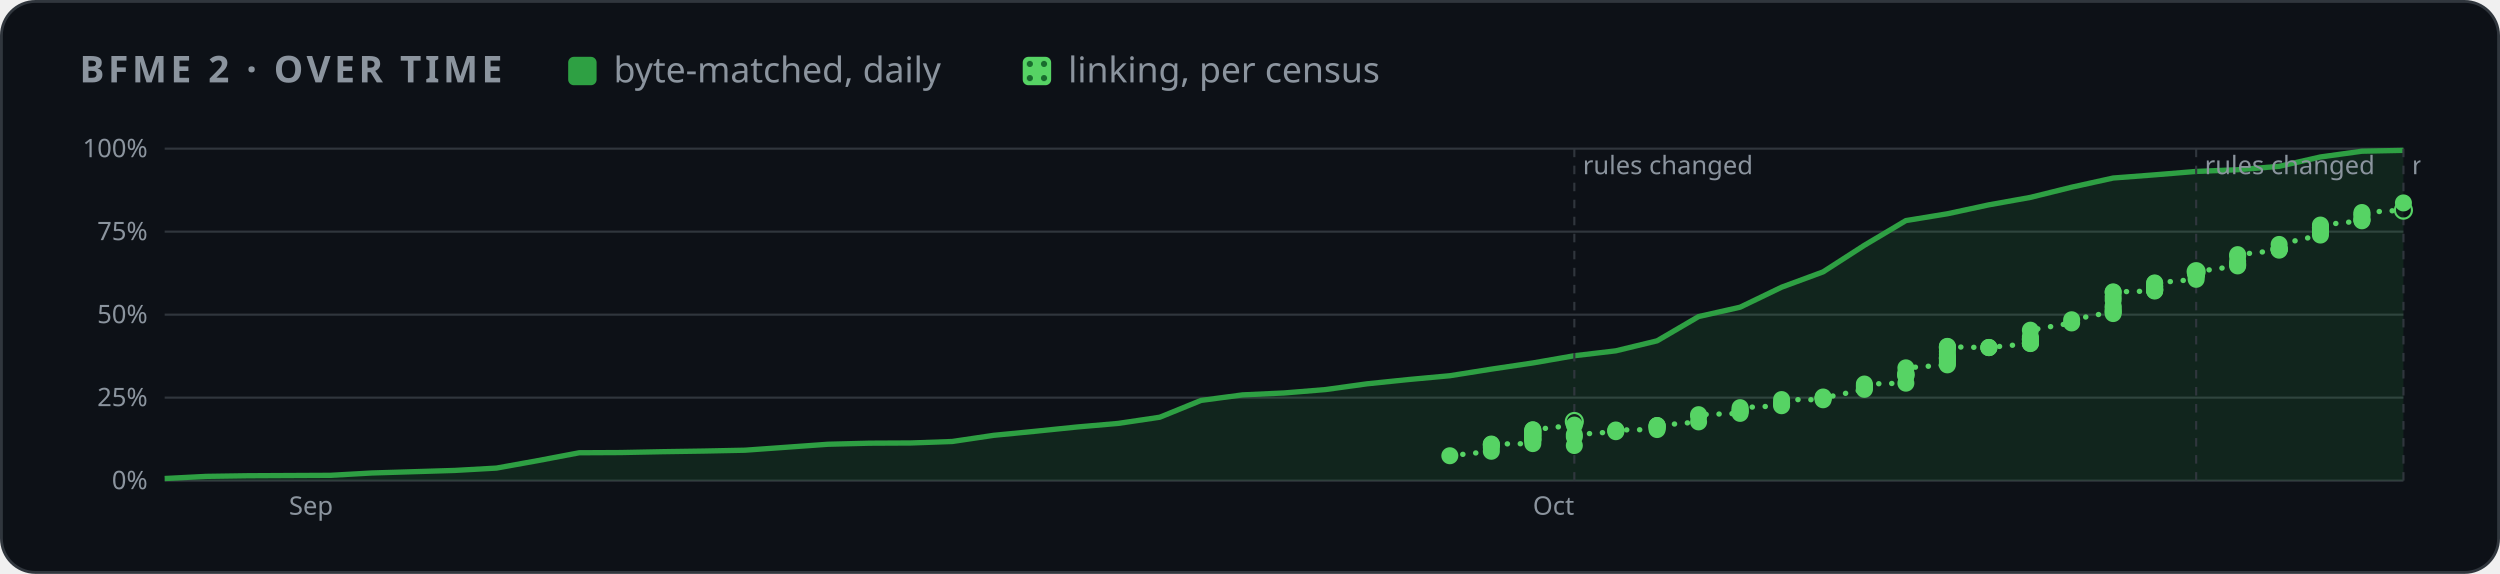
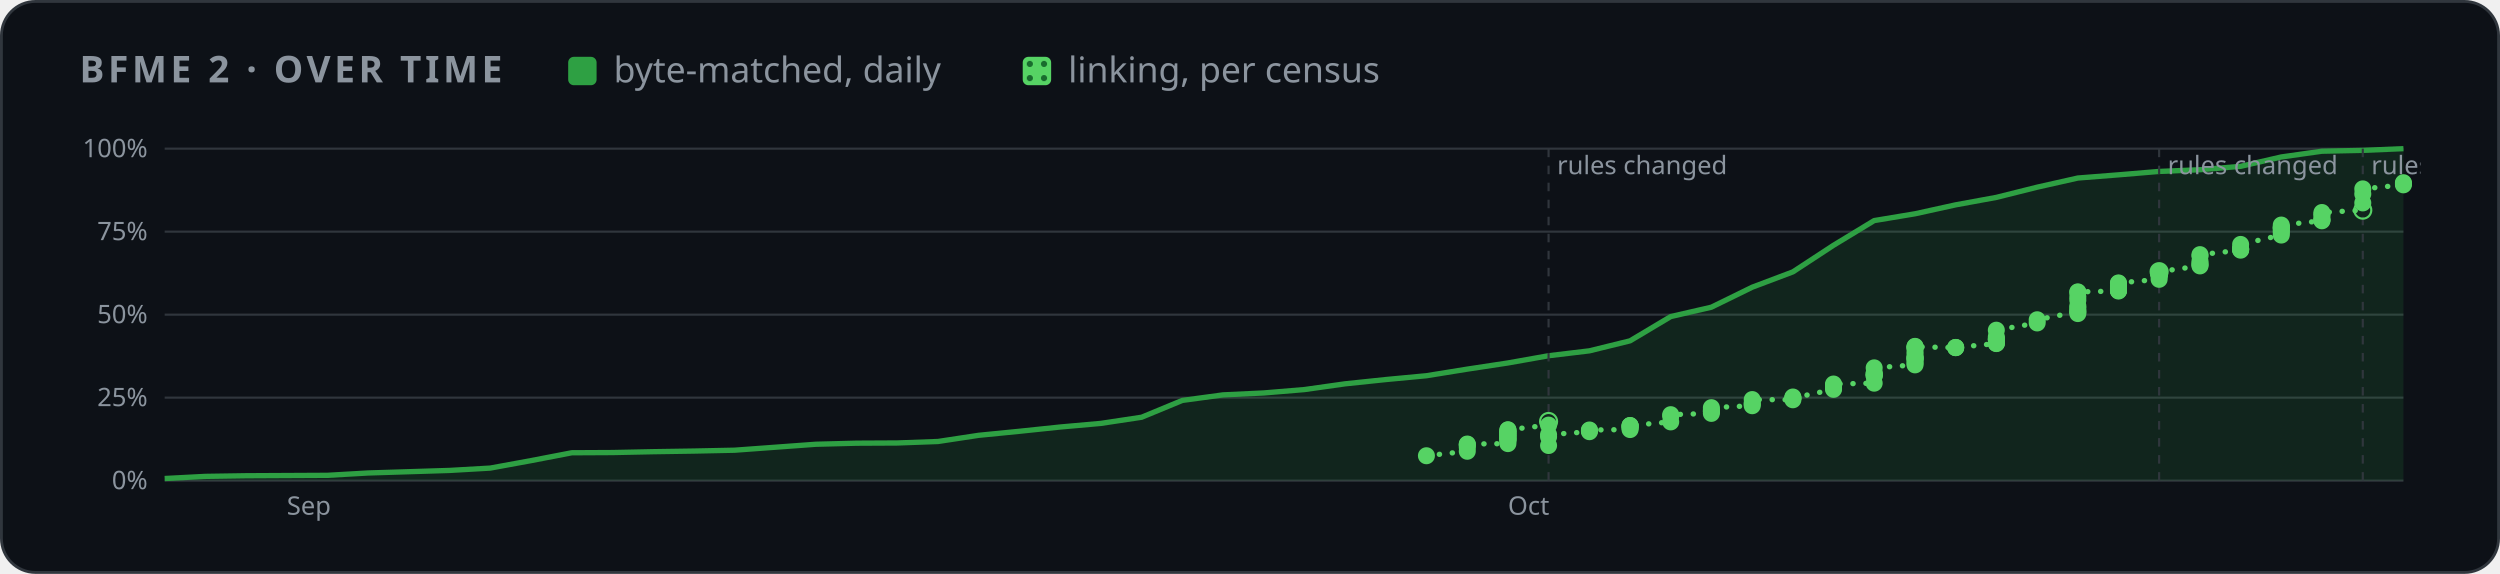
<svg xmlns="http://www.w3.org/2000/svg" width="880" height="202" viewBox="0 0 880 202" role="img" aria-label="BFME 2 progress over time">
  <style>
    .card { fill: #0d1117; stroke: #30363d; } .muted { fill: #8b949e; } .grid { stroke: #30363d; }
    .axis { fill: #8b949e; font-size: 12px; } .rest { fill: #30363d; } .edge { stroke: #0d1117; }
    .hit { fill: transparent; }
    @media (prefers-color-scheme: light) {
      .card { fill: #ffffff; stroke: #d0d7de; } .muted { fill: #59636e; } .grid { stroke: #d0d7de; }
      .axis { fill: #59636e; } .rest { fill: #d0d7de; } .edge { stroke: #ffffff; }
    }
  </style>
  <defs>
    <pattern id="dots" width="5" height="5" patternUnits="userSpaceOnUse">
      <rect width="5" height="5" fill="#56d364" />
      <circle cx="2.5" cy="2.5" r="1.1" fill="#196c2e" />
    </pattern>
  </defs>
  <rect class="card" x="0.5" y="0.5" width="879" height="201" rx="12" />
  <g font-family="-apple-system,BlinkMacSystemFont,'Segoe UI','Noto Sans',Helvetica,Arial,sans-serif">
    <text x="28" y="29" class="muted" font-size="13" font-weight="600" letter-spacing="1.3">BFME 2 · OVER TIME</text>
    <rect x="200" y="20" width="10" height="10" rx="2" fill="#2ea043" />
    <text x="216" y="29" class="muted" font-size="12.5">byte-matched, daily</text>
    <rect x="360" y="20" width="10" height="10" rx="2" fill="url(#dots)" />
    <text x="376" y="29" class="muted" font-size="12.5">linking, per census</text>
    <svg x="28" y="44" width="824" height="144" viewBox="0 0 1100 190" role="img" aria-label="progress over time">
      <line x1="40" x2="1092" y1="166.0" y2="166.0" class="grid" />
      <text x="32" y="170.0" class="axis" text-anchor="end">0%</text>
      <line x1="40" x2="1092" y1="127.0" y2="127.0" class="grid" />
      <text x="32" y="131.0" class="axis" text-anchor="end">25%</text>
      <line x1="40" x2="1092" y1="88.0" y2="88.0" class="grid" />
      <text x="32" y="92.0" class="axis" text-anchor="end">50%</text>
      <line x1="40" x2="1092" y1="49.0" y2="49.0" class="grid" />
      <text x="32" y="53.0" class="axis" text-anchor="end">75%</text>
      <line x1="40" x2="1092" y1="10.0" y2="10.0" class="grid" />
      <text x="32" y="14.0" class="axis" text-anchor="end">100%</text>
-       <text x="98.4" y="182" class="axis">Sep</text>
-       <text x="682.9" y="182" class="axis">Oct</text>
-       <polygon points="40.0,166.0 40.0,165.0 59.5,164.0 79.0,163.7 98.4,163.6 117.9,163.5 137.4,162.4 156.9,161.8 176.4,161.2 195.9,160.1 215.3,156.6 234.8,152.9 254.3,152.8 273.8,152.4 293.3,152.1 312.7,151.7 332.2,150.3 351.7,148.9 371.2,148.4 390.7,148.3 410.1,147.6 429.6,144.7 449.1,142.8 468.6,140.8 488.1,139.1 507.6,136.2 527.0,128.3 546.5,125.7 566.0,124.8 585.5,123.2 605.0,120.5 624.4,118.5 643.9,116.7 663.4,113.6 682.9,110.7 702.4,107.3 721.9,105.0 741.3,100.3 760.8,88.9 780.3,84.5 799.8,75.1 819.3,67.9 838.7,55.4 858.2,43.8 877.7,40.6 897.2,36.4 916.7,32.9 936.1,28.1 955.6,23.8 975.1,22.3 994.6,20.7 1014.1,19.9 1033.6,18.3 1053.0,13.9 1072.5,11.2 1092.0,10.8 1092.0,166.0" fill="#2ea043" opacity="0.14" />
-       <polyline points="40.0,165.0 59.5,164.0 79.0,163.7 98.4,163.6 117.9,163.5 137.4,162.4 156.9,161.8 176.4,161.2 195.9,160.1 215.3,156.6 234.8,152.9 254.3,152.8 273.8,152.4 293.3,152.1 312.7,151.7 332.2,150.3 351.7,148.9 371.2,148.4 390.7,148.3 410.1,147.6 429.6,144.7 449.1,142.8 468.6,140.8 488.1,139.1 507.6,136.2 527.0,128.3 546.5,125.7 566.0,124.8 585.5,123.2 605.0,120.5 624.4,118.5 643.9,116.7 663.4,113.6 682.9,110.7 702.4,107.3 721.9,105.0 741.3,100.3 760.8,88.9 780.3,84.5 799.8,75.1 819.3,67.9 838.7,55.4 858.2,43.8 877.7,40.6 897.2,36.4 916.7,32.9 936.1,28.1 955.6,23.8 975.1,22.3 994.6,20.7 1014.1,19.9 1033.6,18.3 1053.0,13.9 1072.5,11.2 1092.0,10.8" fill="none" stroke="#2ea043" stroke-width="2.5" stroke-linejoin="round" />
-       <polyline points="643.9,154.3 663.4,152.2 663.4,150.4 663.4,149.4 663.4,149.0 663.4,148.8 682.9,148.6 682.9,147.3 682.9,146.8 682.9,146.5 682.9,146.4 682.9,145.5 682.9,145.3 682.9,144.7 682.9,144.6 682.9,143.9 682.9,143.5 682.9,143.2 682.9,142.8 682.9,142.2 682.9,142.1 702.4,139.9 702.4,138.2" fill="none" stroke="#56d364" stroke-width="2.5" stroke-dasharray="0.1 6" stroke-linecap="round" />
-       <polyline points="702.4,149.5 702.4,145.4 702.4,144.4 721.9,143.0 721.9,142.5 721.9,142.2 741.3,142.0 741.3,141.3 741.3,140.8 741.3,140.2 741.3,140.2 741.3,140.1 760.8,138.4 760.8,135.7 760.8,135.0 780.3,134.4 780.3,133.4 780.3,133.4 780.3,132.6 780.3,131.7 799.8,130.8 799.8,130.0 799.8,129.5 799.8,127.9 819.3,128.0 819.3,127.2 819.3,126.7 819.3,127.2 838.7,123.1 838.7,122.5 838.7,121.8 838.7,121.3 838.7,120.6 858.2,120.2 858.2,116.8 858.2,116.8 858.2,116.0 858.2,116.0 858.2,115.3 858.2,113.0 877.7,111.6 877.7,110.8 877.7,109.8 877.7,108.8 877.7,108.4 877.7,108.5 877.7,108.0 877.7,106.7 877.7,105.3 877.7,103.6 877.7,103.6 877.7,102.9 877.7,103.1 897.2,103.5 897.2,103.5 897.2,103.4 916.7,101.6 916.7,101.4 916.7,101.4 916.7,99.9 916.7,99.6 916.7,99.3 916.7,98.4 916.7,95.3 936.1,91.9 936.1,90.4 955.6,86.6 955.6,87.5 955.6,86.2 955.6,84.9 955.6,83.9 955.6,81.2 955.6,79.6 955.6,77.5 955.6,77.3 975.1,76.9 975.1,76.7 975.1,76.5 975.1,76.4 975.1,76.2 975.1,75.9 975.1,75.9 975.1,75.1 975.1,74.7 975.1,74.5 975.1,73.3 975.1,73.1 994.6,71.4 994.6,70.0 994.6,69.4 994.6,69.3 994.6,69.2 994.6,69.0 994.6,68.8 994.6,68.3 994.6,67.8" fill="none" stroke="#56d364" stroke-width="2.5" stroke-dasharray="0.1 6" stroke-linecap="round" />
-       <polyline points="994.6,67.8 1014.1,65.1 1014.1,64.6 1014.1,64.0 1014.1,62.9 1014.1,60.5 1014.1,59.8 1033.6,57.7 1033.6,57.4 1033.6,57.2 1033.6,57.2 1033.6,57.0 1033.6,55.0 1053.0,50.6 1053.0,49.4 1053.0,48.7 1053.0,47.8 1053.0,47.3 1053.0,46.9 1053.0,47.0 1053.0,45.9 1072.5,43.9 1072.5,43.5 1072.5,43.3 1072.5,41.8 1072.5,40.8 1072.5,40.0 1092.0,38.9" fill="none" stroke="#56d364" stroke-width="2.5" stroke-dasharray="0.1 6" stroke-linecap="round" />
-       <line x1="702.4" x2="702.4" y1="10" y2="166" class="grid" stroke-dasharray="4 4" />
-       <text x="706.4" y="22" class="axis">rules changed</text>
-       <circle cx="702.4" cy="138.2" r="4" fill="none" stroke="#56d364" />
-       <line x1="994.6" x2="994.6" y1="10" y2="166" class="grid" stroke-dasharray="4 4" />
-       <text x="998.6" y="22" class="axis">rules changed</text>
-       <circle cx="994.6" cy="67.8" r="4" fill="none" stroke="#56d364" />
-       <line x1="1092.0" x2="1092.0" y1="10" y2="166" class="grid" stroke-dasharray="4 4" />
-       <text x="1096.0" y="22" class="axis">rules changed</text>
-       <circle cx="1092.0" cy="38.9" r="4" fill="none" stroke="#56d364" />
-       <circle cx="643.9" cy="154.3" r="4" fill="#56d364" />
-       <circle cx="663.4" cy="152.2" r="4" fill="#56d364" />
-       <circle cx="663.4" cy="150.4" r="4" fill="#56d364" />
-       <circle cx="663.4" cy="149.4" r="4" fill="#56d364" />
-       <circle cx="663.4" cy="149.0" r="4" fill="#56d364" />
-       <circle cx="663.4" cy="148.8" r="4" fill="#56d364" />
-       <circle cx="682.9" cy="148.6" r="4" fill="#56d364" />
-       <circle cx="682.9" cy="147.3" r="4" fill="#56d364" />
-       <circle cx="682.9" cy="146.8" r="4" fill="#56d364" />
-       <circle cx="682.9" cy="146.5" r="4" fill="#56d364" />
-       <circle cx="682.9" cy="146.4" r="4" fill="#56d364" />
-       <circle cx="682.9" cy="145.5" r="4" fill="#56d364" />
-       <circle cx="682.9" cy="145.3" r="4" fill="#56d364" />
-       <circle cx="682.9" cy="144.7" r="4" fill="#56d364" />
-       <circle cx="682.9" cy="144.6" r="4" fill="#56d364" />
-       <circle cx="682.9" cy="143.9" r="4" fill="#56d364" />
-       <circle cx="682.9" cy="143.5" r="4" fill="#56d364" />
-       <circle cx="682.9" cy="143.2" r="4" fill="#56d364" />
-       <circle cx="682.9" cy="142.8" r="4" fill="#56d364" />
-       <circle cx="682.9" cy="142.2" r="4" fill="#56d364" />
-       <circle cx="682.9" cy="142.1" r="4" fill="#56d364" />
-       <circle cx="702.4" cy="139.9" r="4" fill="#56d364" />
-       <circle cx="702.4" cy="149.5" r="4" fill="#56d364" />
-       <circle cx="702.4" cy="145.4" r="4" fill="#56d364" />
-       <circle cx="702.4" cy="144.4" r="4" fill="#56d364" />
-       <circle cx="721.9" cy="143.0" r="4" fill="#56d364" />
-       <circle cx="721.9" cy="142.5" r="4" fill="#56d364" />
-       <circle cx="721.9" cy="142.2" r="4" fill="#56d364" />
-       <circle cx="741.3" cy="142.0" r="4" fill="#56d364" />
-       <circle cx="741.3" cy="141.3" r="4" fill="#56d364" />
-       <circle cx="741.3" cy="140.8" r="4" fill="#56d364" />
-       <circle cx="741.3" cy="140.2" r="4" fill="#56d364" />
-       <circle cx="741.3" cy="140.2" r="4" fill="#56d364" />
-       <circle cx="741.3" cy="140.1" r="4" fill="#56d364" />
-       <circle cx="760.8" cy="138.4" r="4" fill="#56d364" />
-       <circle cx="760.8" cy="135.7" r="4" fill="#56d364" />
-       <circle cx="760.8" cy="135.0" r="4" fill="#56d364" />
-       <circle cx="780.3" cy="134.4" r="4" fill="#56d364" />
-       <circle cx="780.3" cy="133.4" r="4" fill="#56d364" />
-       <circle cx="780.3" cy="133.4" r="4" fill="#56d364" />
-       <circle cx="780.3" cy="132.6" r="4" fill="#56d364" />
-       <circle cx="780.3" cy="131.7" r="4" fill="#56d364" />
-       <circle cx="799.8" cy="130.8" r="4" fill="#56d364" />
-       <circle cx="799.8" cy="130.0" r="4" fill="#56d364" />
-       <circle cx="799.8" cy="129.5" r="4" fill="#56d364" />
-       <circle cx="799.8" cy="127.9" r="4" fill="#56d364" />
-       <circle cx="819.3" cy="128.0" r="4" fill="#56d364" />
-       <circle cx="819.3" cy="127.2" r="4" fill="#56d364" />
-       <circle cx="819.3" cy="126.7" r="4" fill="#56d364" />
-       <circle cx="819.3" cy="127.2" r="4" fill="#56d364" />
-       <circle cx="838.7" cy="123.1" r="4" fill="#56d364" />
-       <circle cx="838.7" cy="122.5" r="4" fill="#56d364" />
-       <circle cx="838.7" cy="121.8" r="4" fill="#56d364" />
-       <circle cx="838.7" cy="121.3" r="4" fill="#56d364" />
-       <circle cx="838.7" cy="120.6" r="4" fill="#56d364" />
-       <circle cx="858.2" cy="120.2" r="4" fill="#56d364" />
-       <circle cx="858.2" cy="116.8" r="4" fill="#56d364" />
-       <circle cx="858.2" cy="116.8" r="4" fill="#56d364" />
-       <circle cx="858.2" cy="116.0" r="4" fill="#56d364" />
-       <circle cx="858.2" cy="116.0" r="4" fill="#56d364" />
-       <circle cx="858.2" cy="115.3" r="4" fill="#56d364" />
-       <circle cx="858.2" cy="113.0" r="4" fill="#56d364" />
-       <circle cx="877.7" cy="111.6" r="4" fill="#56d364" />
-       <circle cx="877.7" cy="110.8" r="4" fill="#56d364" />
-       <circle cx="877.7" cy="109.8" r="4" fill="#56d364" />
-       <circle cx="877.7" cy="108.8" r="4" fill="#56d364" />
-       <circle cx="877.7" cy="108.4" r="4" fill="#56d364" />
-       <circle cx="877.7" cy="108.5" r="4" fill="#56d364" />
-       <circle cx="877.7" cy="108.0" r="4" fill="#56d364" />
-       <circle cx="877.7" cy="106.7" r="4" fill="#56d364" />
-       <circle cx="877.7" cy="105.3" r="4" fill="#56d364" />
-       <circle cx="877.7" cy="103.6" r="4" fill="#56d364" />
-       <circle cx="877.7" cy="103.6" r="4" fill="#56d364" />
-       <circle cx="877.7" cy="102.9" r="4" fill="#56d364" />
-       <circle cx="877.7" cy="103.1" r="4" fill="#56d364" />
-       <circle cx="897.2" cy="103.5" r="4" fill="#56d364" />
-       <circle cx="897.2" cy="103.5" r="4" fill="#56d364" />
-       <circle cx="897.2" cy="103.4" r="4" fill="#56d364" />
-       <circle cx="916.7" cy="101.6" r="4" fill="#56d364" />
-       <circle cx="916.7" cy="101.4" r="4" fill="#56d364" />
-       <circle cx="916.7" cy="101.4" r="4" fill="#56d364" />
-       <circle cx="916.7" cy="99.9" r="4" fill="#56d364" />
-       <circle cx="916.7" cy="99.6" r="4" fill="#56d364" />
-       <circle cx="916.7" cy="99.3" r="4" fill="#56d364" />
-       <circle cx="916.7" cy="98.4" r="4" fill="#56d364" />
-       <circle cx="916.7" cy="95.3" r="4" fill="#56d364" />
-       <circle cx="936.1" cy="91.9" r="4" fill="#56d364" />
-       <circle cx="936.1" cy="90.4" r="4" fill="#56d364" />
-       <circle cx="955.6" cy="86.6" r="4" fill="#56d364" />
-       <circle cx="955.6" cy="87.5" r="4" fill="#56d364" />
-       <circle cx="955.6" cy="86.2" r="4" fill="#56d364" />
-       <circle cx="955.6" cy="84.9" r="4" fill="#56d364" />
-       <circle cx="955.6" cy="83.9" r="4" fill="#56d364" />
-       <circle cx="955.6" cy="81.2" r="4" fill="#56d364" />
-       <circle cx="955.6" cy="79.6" r="4" fill="#56d364" />
-       <circle cx="955.6" cy="77.5" r="4" fill="#56d364" />
-       <circle cx="955.6" cy="77.3" r="4" fill="#56d364" />
-       <circle cx="975.1" cy="76.9" r="4" fill="#56d364" />
-       <circle cx="975.1" cy="76.7" r="4" fill="#56d364" />
-       <circle cx="975.1" cy="76.5" r="4" fill="#56d364" />
-       <circle cx="975.1" cy="76.4" r="4" fill="#56d364" />
-       <circle cx="975.1" cy="76.2" r="4" fill="#56d364" />
-       <circle cx="975.1" cy="75.9" r="4" fill="#56d364" />
-       <circle cx="975.1" cy="75.9" r="4" fill="#56d364" />
-       <circle cx="975.1" cy="75.1" r="4" fill="#56d364" />
-       <circle cx="975.1" cy="74.7" r="4" fill="#56d364" />
-       <circle cx="975.1" cy="74.5" r="4" fill="#56d364" />
-       <circle cx="975.1" cy="73.3" r="4" fill="#56d364" />
-       <circle cx="975.1" cy="73.1" r="4" fill="#56d364" />
-       <circle cx="994.6" cy="71.4" r="4" fill="#56d364" />
-       <circle cx="994.6" cy="70.0" r="4" fill="#56d364" />
-       <circle cx="994.6" cy="69.4" r="4" fill="#56d364" />
-       <circle cx="994.6" cy="69.3" r="4" fill="#56d364" />
-       <circle cx="994.6" cy="69.2" r="4" fill="#56d364" />
-       <circle cx="994.6" cy="69.0" r="4" fill="#56d364" />
-       <circle cx="994.6" cy="68.8" r="4" fill="#56d364" />
-       <circle cx="994.6" cy="68.3" r="4" fill="#56d364" />
-       <circle cx="994.6" cy="67.8" r="4" fill="#56d364" />
-       <circle cx="1014.1" cy="65.1" r="4" fill="#56d364" />
-       <circle cx="1014.1" cy="64.6" r="4" fill="#56d364" />
-       <circle cx="1014.1" cy="64.0" r="4" fill="#56d364" />
-       <circle cx="1014.1" cy="62.9" r="4" fill="#56d364" />
-       <circle cx="1014.1" cy="60.5" r="4" fill="#56d364" />
-       <circle cx="1014.1" cy="59.8" r="4" fill="#56d364" />
-       <circle cx="1033.6" cy="57.7" r="4" fill="#56d364" />
-       <circle cx="1033.6" cy="57.4" r="4" fill="#56d364" />
-       <circle cx="1033.6" cy="57.2" r="4" fill="#56d364" />
-       <circle cx="1033.6" cy="57.2" r="4" fill="#56d364" />
-       <circle cx="1033.6" cy="57.0" r="4" fill="#56d364" />
-       <circle cx="1033.6" cy="55.0" r="4" fill="#56d364" />
-       <circle cx="1053.0" cy="50.6" r="4" fill="#56d364" />
-       <circle cx="1053.0" cy="49.4" r="4" fill="#56d364" />
-       <circle cx="1053.0" cy="48.7" r="4" fill="#56d364" />
-       <circle cx="1053.0" cy="47.8" r="4" fill="#56d364" />
-       <circle cx="1053.0" cy="47.3" r="4" fill="#56d364" />
-       <circle cx="1053.0" cy="46.9" r="4" fill="#56d364" />
-       <circle cx="1053.0" cy="47.0" r="4" fill="#56d364" />
-       <circle cx="1053.0" cy="45.9" r="4" fill="#56d364" />
-       <circle cx="1072.5" cy="43.9" r="4" fill="#56d364" />
-       <circle cx="1072.5" cy="43.5" r="4" fill="#56d364" />
-       <circle cx="1072.5" cy="43.3" r="4" fill="#56d364" />
-       <circle cx="1072.5" cy="41.8" r="4" fill="#56d364" />
-       <circle cx="1072.5" cy="40.8" r="4" fill="#56d364" />
-       <circle cx="1072.5" cy="40.0" r="4" fill="#56d364" />
-       <circle cx="1092.0" cy="35.5" r="4" fill="#56d364" />
+       <text x="97.4" y="182" class="axis">Sep</text>
+       <text x="671.2" y="182" class="axis">Oct</text>
+       <polygon points="40.0,166.0 40.0,165.0 59.1,164.0 78.3,163.7 97.4,163.6 116.5,163.5 135.6,162.4 154.8,161.8 173.9,161.2 193.0,160.1 212.1,156.6 231.3,152.9 250.4,152.8 269.5,152.4 288.7,152.1 307.8,151.7 326.9,150.3 346.0,148.9 365.2,148.4 384.3,148.3 403.4,147.6 422.5,144.7 441.7,142.8 460.8,140.8 479.9,139.1 499.1,136.2 518.2,128.3 537.3,125.7 556.4,124.8 575.6,123.2 594.7,120.5 613.8,118.5 632.9,116.7 652.1,113.6 671.2,110.7 690.3,107.3 709.5,105.0 728.6,100.3 747.7,88.9 766.8,84.5 786.0,75.1 805.1,67.9 824.2,55.4 843.3,43.8 862.5,40.6 881.6,36.4 900.7,32.9 919.9,28.1 939.0,23.8 958.1,22.3 977.2,20.7 996.4,19.9 1015.5,18.3 1034.6,13.9 1053.7,11.2 1072.9,10.8 1092.0,10.0 1092.0,166.0" fill="#2ea043" opacity="0.14" />
+       <polyline points="40.0,165.0 59.1,164.0 78.3,163.7 97.4,163.6 116.5,163.5 135.6,162.4 154.8,161.8 173.9,161.2 193.0,160.1 212.1,156.6 231.3,152.9 250.4,152.8 269.5,152.4 288.7,152.1 307.8,151.7 326.9,150.3 346.0,148.9 365.2,148.4 384.3,148.3 403.4,147.6 422.5,144.7 441.7,142.8 460.8,140.8 479.9,139.1 499.1,136.2 518.2,128.3 537.3,125.7 556.4,124.8 575.6,123.2 594.7,120.5 613.8,118.5 632.9,116.7 652.1,113.6 671.2,110.7 690.3,107.3 709.5,105.0 728.6,100.3 747.7,88.9 766.8,84.5 786.0,75.1 805.1,67.9 824.2,55.4 843.3,43.8 862.5,40.6 881.6,36.4 900.7,32.9 919.9,28.1 939.0,23.8 958.1,22.3 977.2,20.7 996.4,19.9 1015.5,18.3 1034.6,13.9 1053.7,11.2 1072.9,10.8 1092.0,10.0" fill="none" stroke="#2ea043" stroke-width="2.5" stroke-linejoin="round" />
+       <polyline points="632.9,154.3 652.1,152.2 652.1,150.4 652.1,149.4 652.1,149.0 652.1,148.8 671.2,148.6 671.2,147.3 671.2,146.8 671.2,146.5 671.2,146.4 671.2,145.5 671.2,145.3 671.2,144.7 671.2,144.6 671.2,143.9 671.2,143.5 671.2,143.2 671.2,142.8 671.2,142.2 671.2,142.1 690.3,139.9 690.3,138.2" fill="none" stroke="#56d364" stroke-width="2.5" stroke-dasharray="0.1 6" stroke-linecap="round" />
+       <polyline points="690.3,149.5 690.3,145.4 690.3,144.4 709.5,143.0 709.5,142.5 709.5,142.2 728.6,142.0 728.6,141.3 728.6,140.8 728.6,140.2 728.6,140.2 728.6,140.1 747.7,138.4 747.7,135.7 747.7,135.0 766.8,134.4 766.8,133.4 766.8,133.4 766.8,132.6 766.8,131.7 786.0,130.8 786.0,130.0 786.0,129.5 786.0,127.9 805.1,128.0 805.1,127.2 805.1,126.7 805.1,127.2 824.2,123.1 824.2,122.5 824.2,121.8 824.2,121.3 824.2,120.6 843.3,120.2 843.3,116.8 843.3,116.8 843.3,116.0 843.3,116.0 843.3,115.3 843.3,113.0 862.5,111.6 862.5,110.8 862.5,109.8 862.5,108.8 862.5,108.4 862.5,108.5 862.5,108.0 862.5,106.7 862.5,105.3 862.5,103.6 862.5,103.6 862.5,102.9 862.5,103.1 881.6,103.5 881.6,103.5 881.6,103.4 900.7,101.6 900.7,101.4 900.7,101.4 900.7,99.9 900.7,99.6 900.7,99.3 900.7,98.4 900.7,95.3 919.9,91.9 919.9,90.4 939.0,86.6 939.0,87.5 939.0,86.2 939.0,84.9 939.0,83.9 939.0,81.2 939.0,79.6 939.0,77.5 939.0,77.3 958.1,76.9 958.1,76.7 958.1,76.5 958.1,76.4 958.1,76.2 958.1,75.9 958.1,75.9 958.1,75.1 958.1,74.7 958.1,74.5 958.1,73.3 958.1,73.1 977.2,71.4 977.2,70.0 977.2,69.4 977.2,69.3 977.2,69.2 977.2,69.0 977.2,68.8 977.2,68.3 977.2,67.8" fill="none" stroke="#56d364" stroke-width="2.5" stroke-dasharray="0.1 6" stroke-linecap="round" />
+       <polyline points="977.2,67.8 996.4,65.1 996.4,64.6 996.4,64.0 996.4,62.9 996.4,60.5 996.4,59.8 1015.5,57.7 1015.5,57.4 1015.5,57.2 1015.5,57.2 1015.5,57.0 1015.5,55.0 1034.6,50.6 1034.6,49.4 1034.6,48.7 1034.6,47.8 1034.6,47.3 1034.6,46.9 1034.6,47.0 1034.6,45.9 1053.7,43.9 1053.7,43.5 1053.7,43.3 1053.7,41.8 1053.7,40.8 1053.7,40.0 1072.9,38.9" fill="none" stroke="#56d364" stroke-width="2.5" stroke-dasharray="0.1 6" stroke-linecap="round" />
+       <polyline points="1072.9,35.5 1072.9,31.3 1072.9,28.9 1092.0,27.0 1092.0,26.4 1092.0,26.0" fill="none" stroke="#56d364" stroke-width="2.5" stroke-dasharray="0.1 6" stroke-linecap="round" />
+       <line x1="690.3" x2="690.3" y1="10" y2="166" class="grid" stroke-dasharray="4 4" />
+       <text x="694.3" y="22" class="axis">rules changed</text>
+       <circle cx="690.3" cy="138.2" r="4" fill="none" stroke="#56d364" />
+       <line x1="977.2" x2="977.2" y1="10" y2="166" class="grid" stroke-dasharray="4 4" />
+       <text x="981.2" y="22" class="axis">rules changed</text>
+       <circle cx="977.2" cy="67.8" r="4" fill="none" stroke="#56d364" />
+       <line x1="1072.9" x2="1072.9" y1="10" y2="166" class="grid" stroke-dasharray="4 4" />
+       <text x="1076.9" y="22" class="axis">rules changed</text>
+       <circle cx="1072.9" cy="38.9" r="4" fill="none" stroke="#56d364" />
+       <circle cx="632.9" cy="154.3" r="4" fill="#56d364" />
+       <circle cx="652.1" cy="152.2" r="4" fill="#56d364" />
+       <circle cx="652.1" cy="150.4" r="4" fill="#56d364" />
+       <circle cx="652.1" cy="149.4" r="4" fill="#56d364" />
+       <circle cx="652.1" cy="149.0" r="4" fill="#56d364" />
+       <circle cx="652.1" cy="148.8" r="4" fill="#56d364" />
+       <circle cx="671.2" cy="148.6" r="4" fill="#56d364" />
+       <circle cx="671.2" cy="147.3" r="4" fill="#56d364" />
+       <circle cx="671.2" cy="146.8" r="4" fill="#56d364" />
+       <circle cx="671.2" cy="146.5" r="4" fill="#56d364" />
+       <circle cx="671.2" cy="146.4" r="4" fill="#56d364" />
+       <circle cx="671.2" cy="145.5" r="4" fill="#56d364" />
+       <circle cx="671.2" cy="145.3" r="4" fill="#56d364" />
+       <circle cx="671.2" cy="144.7" r="4" fill="#56d364" />
+       <circle cx="671.2" cy="144.6" r="4" fill="#56d364" />
+       <circle cx="671.2" cy="143.9" r="4" fill="#56d364" />
+       <circle cx="671.2" cy="143.5" r="4" fill="#56d364" />
+       <circle cx="671.2" cy="143.2" r="4" fill="#56d364" />
+       <circle cx="671.2" cy="142.8" r="4" fill="#56d364" />
+       <circle cx="671.2" cy="142.2" r="4" fill="#56d364" />
+       <circle cx="671.2" cy="142.1" r="4" fill="#56d364" />
+       <circle cx="690.3" cy="139.9" r="4" fill="#56d364" />
+       <circle cx="690.3" cy="149.5" r="4" fill="#56d364" />
+       <circle cx="690.3" cy="145.4" r="4" fill="#56d364" />
+       <circle cx="690.3" cy="144.4" r="4" fill="#56d364" />
+       <circle cx="709.5" cy="143.0" r="4" fill="#56d364" />
+       <circle cx="709.5" cy="142.5" r="4" fill="#56d364" />
+       <circle cx="709.5" cy="142.2" r="4" fill="#56d364" />
+       <circle cx="728.6" cy="142.0" r="4" fill="#56d364" />
+       <circle cx="728.6" cy="141.3" r="4" fill="#56d364" />
+       <circle cx="728.6" cy="140.8" r="4" fill="#56d364" />
+       <circle cx="728.6" cy="140.2" r="4" fill="#56d364" />
+       <circle cx="728.6" cy="140.2" r="4" fill="#56d364" />
+       <circle cx="728.6" cy="140.1" r="4" fill="#56d364" />
+       <circle cx="747.7" cy="138.4" r="4" fill="#56d364" />
+       <circle cx="747.7" cy="135.7" r="4" fill="#56d364" />
+       <circle cx="747.7" cy="135.0" r="4" fill="#56d364" />
+       <circle cx="766.8" cy="134.4" r="4" fill="#56d364" />
+       <circle cx="766.8" cy="133.4" r="4" fill="#56d364" />
+       <circle cx="766.8" cy="133.4" r="4" fill="#56d364" />
+       <circle cx="766.8" cy="132.6" r="4" fill="#56d364" />
+       <circle cx="766.8" cy="131.7" r="4" fill="#56d364" />
+       <circle cx="786.0" cy="130.8" r="4" fill="#56d364" />
+       <circle cx="786.0" cy="130.0" r="4" fill="#56d364" />
+       <circle cx="786.0" cy="129.5" r="4" fill="#56d364" />
+       <circle cx="786.0" cy="127.9" r="4" fill="#56d364" />
+       <circle cx="805.1" cy="128.0" r="4" fill="#56d364" />
+       <circle cx="805.1" cy="127.2" r="4" fill="#56d364" />
+       <circle cx="805.1" cy="126.7" r="4" fill="#56d364" />
+       <circle cx="805.1" cy="127.2" r="4" fill="#56d364" />
+       <circle cx="824.2" cy="123.1" r="4" fill="#56d364" />
+       <circle cx="824.2" cy="122.5" r="4" fill="#56d364" />
+       <circle cx="824.2" cy="121.8" r="4" fill="#56d364" />
+       <circle cx="824.2" cy="121.3" r="4" fill="#56d364" />
+       <circle cx="824.2" cy="120.6" r="4" fill="#56d364" />
+       <circle cx="843.3" cy="120.2" r="4" fill="#56d364" />
+       <circle cx="843.3" cy="116.8" r="4" fill="#56d364" />
+       <circle cx="843.3" cy="116.8" r="4" fill="#56d364" />
+       <circle cx="843.3" cy="116.0" r="4" fill="#56d364" />
+       <circle cx="843.3" cy="116.0" r="4" fill="#56d364" />
+       <circle cx="843.3" cy="115.3" r="4" fill="#56d364" />
+       <circle cx="843.3" cy="113.0" r="4" fill="#56d364" />
+       <circle cx="862.5" cy="111.6" r="4" fill="#56d364" />
+       <circle cx="862.5" cy="110.8" r="4" fill="#56d364" />
+       <circle cx="862.5" cy="109.8" r="4" fill="#56d364" />
+       <circle cx="862.5" cy="108.8" r="4" fill="#56d364" />
+       <circle cx="862.5" cy="108.4" r="4" fill="#56d364" />
+       <circle cx="862.5" cy="108.5" r="4" fill="#56d364" />
+       <circle cx="862.5" cy="108.0" r="4" fill="#56d364" />
+       <circle cx="862.5" cy="106.7" r="4" fill="#56d364" />
+       <circle cx="862.5" cy="105.3" r="4" fill="#56d364" />
+       <circle cx="862.5" cy="103.6" r="4" fill="#56d364" />
+       <circle cx="862.5" cy="103.6" r="4" fill="#56d364" />
+       <circle cx="862.5" cy="102.9" r="4" fill="#56d364" />
+       <circle cx="862.5" cy="103.1" r="4" fill="#56d364" />
+       <circle cx="881.6" cy="103.5" r="4" fill="#56d364" />
+       <circle cx="881.6" cy="103.5" r="4" fill="#56d364" />
+       <circle cx="881.6" cy="103.4" r="4" fill="#56d364" />
+       <circle cx="900.7" cy="101.6" r="4" fill="#56d364" />
+       <circle cx="900.7" cy="101.4" r="4" fill="#56d364" />
+       <circle cx="900.7" cy="101.4" r="4" fill="#56d364" />
+       <circle cx="900.7" cy="99.9" r="4" fill="#56d364" />
+       <circle cx="900.7" cy="99.6" r="4" fill="#56d364" />
+       <circle cx="900.7" cy="99.3" r="4" fill="#56d364" />
+       <circle cx="900.7" cy="98.4" r="4" fill="#56d364" />
+       <circle cx="900.7" cy="95.3" r="4" fill="#56d364" />
+       <circle cx="919.9" cy="91.9" r="4" fill="#56d364" />
+       <circle cx="919.9" cy="90.4" r="4" fill="#56d364" />
+       <circle cx="939.0" cy="86.6" r="4" fill="#56d364" />
+       <circle cx="939.0" cy="87.5" r="4" fill="#56d364" />
+       <circle cx="939.0" cy="86.2" r="4" fill="#56d364" />
+       <circle cx="939.0" cy="84.9" r="4" fill="#56d364" />
+       <circle cx="939.0" cy="83.9" r="4" fill="#56d364" />
+       <circle cx="939.0" cy="81.2" r="4" fill="#56d364" />
+       <circle cx="939.0" cy="79.6" r="4" fill="#56d364" />
+       <circle cx="939.0" cy="77.5" r="4" fill="#56d364" />
+       <circle cx="939.0" cy="77.3" r="4" fill="#56d364" />
+       <circle cx="958.1" cy="76.9" r="4" fill="#56d364" />
+       <circle cx="958.1" cy="76.7" r="4" fill="#56d364" />
+       <circle cx="958.1" cy="76.5" r="4" fill="#56d364" />
+       <circle cx="958.1" cy="76.4" r="4" fill="#56d364" />
+       <circle cx="958.1" cy="76.2" r="4" fill="#56d364" />
+       <circle cx="958.1" cy="75.9" r="4" fill="#56d364" />
+       <circle cx="958.1" cy="75.9" r="4" fill="#56d364" />
+       <circle cx="958.1" cy="75.1" r="4" fill="#56d364" />
+       <circle cx="958.1" cy="74.7" r="4" fill="#56d364" />
+       <circle cx="958.1" cy="74.5" r="4" fill="#56d364" />
+       <circle cx="958.1" cy="73.3" r="4" fill="#56d364" />
+       <circle cx="958.1" cy="73.1" r="4" fill="#56d364" />
+       <circle cx="977.2" cy="71.4" r="4" fill="#56d364" />
+       <circle cx="977.2" cy="70.0" r="4" fill="#56d364" />
+       <circle cx="977.2" cy="69.4" r="4" fill="#56d364" />
+       <circle cx="977.2" cy="69.3" r="4" fill="#56d364" />
+       <circle cx="977.2" cy="69.2" r="4" fill="#56d364" />
+       <circle cx="977.2" cy="69.0" r="4" fill="#56d364" />
+       <circle cx="977.2" cy="68.8" r="4" fill="#56d364" />
+       <circle cx="977.2" cy="68.3" r="4" fill="#56d364" />
+       <circle cx="977.2" cy="67.8" r="4" fill="#56d364" />
+       <circle cx="996.4" cy="65.1" r="4" fill="#56d364" />
+       <circle cx="996.4" cy="64.6" r="4" fill="#56d364" />
+       <circle cx="996.4" cy="64.0" r="4" fill="#56d364" />
+       <circle cx="996.4" cy="62.9" r="4" fill="#56d364" />
+       <circle cx="996.4" cy="60.5" r="4" fill="#56d364" />
+       <circle cx="996.4" cy="59.8" r="4" fill="#56d364" />
+       <circle cx="1015.5" cy="57.7" r="4" fill="#56d364" />
+       <circle cx="1015.5" cy="57.4" r="4" fill="#56d364" />
+       <circle cx="1015.5" cy="57.2" r="4" fill="#56d364" />
+       <circle cx="1015.5" cy="57.2" r="4" fill="#56d364" />
+       <circle cx="1015.5" cy="57.0" r="4" fill="#56d364" />
+       <circle cx="1015.5" cy="55.0" r="4" fill="#56d364" />
+       <circle cx="1034.6" cy="50.6" r="4" fill="#56d364" />
+       <circle cx="1034.6" cy="49.4" r="4" fill="#56d364" />
+       <circle cx="1034.6" cy="48.7" r="4" fill="#56d364" />
+       <circle cx="1034.6" cy="47.8" r="4" fill="#56d364" />
+       <circle cx="1034.6" cy="47.3" r="4" fill="#56d364" />
+       <circle cx="1034.6" cy="46.9" r="4" fill="#56d364" />
+       <circle cx="1034.6" cy="47.0" r="4" fill="#56d364" />
+       <circle cx="1034.6" cy="45.9" r="4" fill="#56d364" />
+       <circle cx="1053.7" cy="43.9" r="4" fill="#56d364" />
+       <circle cx="1053.7" cy="43.5" r="4" fill="#56d364" />
+       <circle cx="1053.7" cy="43.3" r="4" fill="#56d364" />
+       <circle cx="1053.7" cy="41.8" r="4" fill="#56d364" />
+       <circle cx="1053.7" cy="40.8" r="4" fill="#56d364" />
+       <circle cx="1053.7" cy="40.0" r="4" fill="#56d364" />
+       <circle cx="1072.9" cy="35.5" r="4" fill="#56d364" />
+       <circle cx="1072.9" cy="31.3" r="4" fill="#56d364" />
+       <circle cx="1072.9" cy="28.9" r="4" fill="#56d364" />
+       <circle cx="1092.0" cy="27.0" r="4" fill="#56d364" />
+       <circle cx="1092.0" cy="26.4" r="4" fill="#56d364" />
+       <circle cx="1092.0" cy="26.0" r="4" fill="#56d364" />
      <circle cx="40.0" cy="165.0" r="7" class="hit" />
-       <circle cx="59.5" cy="164.0" r="7" class="hit" />
-       <circle cx="79.0" cy="163.7" r="7" class="hit" />
-       <circle cx="98.4" cy="163.6" r="7" class="hit" />
-       <circle cx="117.9" cy="163.5" r="7" class="hit" />
-       <circle cx="137.4" cy="162.4" r="7" class="hit" />
-       <circle cx="156.9" cy="161.8" r="7" class="hit" />
-       <circle cx="176.4" cy="161.2" r="7" class="hit" />
-       <circle cx="195.9" cy="160.1" r="7" class="hit" />
-       <circle cx="215.3" cy="156.6" r="7" class="hit" />
-       <circle cx="234.8" cy="152.9" r="7" class="hit" />
-       <circle cx="254.3" cy="152.8" r="7" class="hit" />
-       <circle cx="273.8" cy="152.4" r="7" class="hit" />
-       <circle cx="293.3" cy="152.1" r="7" class="hit" />
-       <circle cx="312.7" cy="151.7" r="7" class="hit" />
-       <circle cx="332.2" cy="150.3" r="7" class="hit" />
-       <circle cx="351.7" cy="148.9" r="7" class="hit" />
-       <circle cx="371.2" cy="148.4" r="7" class="hit" />
-       <circle cx="390.7" cy="148.3" r="7" class="hit" />
-       <circle cx="410.1" cy="147.6" r="7" class="hit" />
-       <circle cx="429.6" cy="144.7" r="7" class="hit" />
-       <circle cx="449.1" cy="142.8" r="7" class="hit" />
-       <circle cx="468.6" cy="140.8" r="7" class="hit" />
-       <circle cx="488.1" cy="139.1" r="7" class="hit" />
-       <circle cx="507.6" cy="136.2" r="7" class="hit" />
-       <circle cx="527.0" cy="128.3" r="7" class="hit" />
-       <circle cx="546.5" cy="125.7" r="7" class="hit" />
-       <circle cx="566.0" cy="124.8" r="7" class="hit" />
-       <circle cx="585.5" cy="123.2" r="7" class="hit" />
-       <circle cx="605.0" cy="120.5" r="7" class="hit" />
-       <circle cx="624.4" cy="118.5" r="7" class="hit" />
-       <circle cx="643.9" cy="116.7" r="7" class="hit" />
-       <circle cx="663.4" cy="113.6" r="7" class="hit" />
-       <circle cx="682.9" cy="110.7" r="7" class="hit" />
-       <circle cx="702.4" cy="107.3" r="7" class="hit" />
-       <circle cx="721.9" cy="105.0" r="7" class="hit" />
-       <circle cx="741.3" cy="100.3" r="7" class="hit" />
-       <circle cx="760.8" cy="88.9" r="7" class="hit" />
-       <circle cx="780.3" cy="84.5" r="7" class="hit" />
-       <circle cx="799.8" cy="75.1" r="7" class="hit" />
-       <circle cx="819.3" cy="67.9" r="7" class="hit" />
-       <circle cx="838.7" cy="55.4" r="7" class="hit" />
-       <circle cx="858.2" cy="43.8" r="7" class="hit" />
-       <circle cx="877.7" cy="40.6" r="7" class="hit" />
-       <circle cx="897.2" cy="36.4" r="7" class="hit" />
-       <circle cx="916.7" cy="32.9" r="7" class="hit" />
-       <circle cx="936.1" cy="28.1" r="7" class="hit" />
-       <circle cx="955.6" cy="23.8" r="7" class="hit" />
-       <circle cx="975.1" cy="22.3" r="7" class="hit" />
-       <circle cx="994.6" cy="20.7" r="7" class="hit" />
-       <circle cx="1014.1" cy="19.9" r="7" class="hit" />
-       <circle cx="1033.6" cy="18.3" r="7" class="hit" />
-       <circle cx="1053.0" cy="13.9" r="7" class="hit" />
-       <circle cx="1072.5" cy="11.2" r="7" class="hit" />
-       <circle cx="1092.0" cy="10.8" r="7" class="hit" />
+       <circle cx="59.1" cy="164.0" r="7" class="hit" />
+       <circle cx="78.3" cy="163.7" r="7" class="hit" />
+       <circle cx="97.4" cy="163.6" r="7" class="hit" />
+       <circle cx="116.5" cy="163.5" r="7" class="hit" />
+       <circle cx="135.6" cy="162.4" r="7" class="hit" />
+       <circle cx="154.8" cy="161.8" r="7" class="hit" />
+       <circle cx="173.9" cy="161.2" r="7" class="hit" />
+       <circle cx="193.0" cy="160.1" r="7" class="hit" />
+       <circle cx="212.1" cy="156.6" r="7" class="hit" />
+       <circle cx="231.3" cy="152.9" r="7" class="hit" />
+       <circle cx="250.4" cy="152.8" r="7" class="hit" />
+       <circle cx="269.5" cy="152.4" r="7" class="hit" />
+       <circle cx="288.7" cy="152.1" r="7" class="hit" />
+       <circle cx="307.8" cy="151.7" r="7" class="hit" />
+       <circle cx="326.9" cy="150.3" r="7" class="hit" />
+       <circle cx="346.0" cy="148.9" r="7" class="hit" />
+       <circle cx="365.2" cy="148.4" r="7" class="hit" />
+       <circle cx="384.3" cy="148.3" r="7" class="hit" />
+       <circle cx="403.4" cy="147.6" r="7" class="hit" />
+       <circle cx="422.5" cy="144.7" r="7" class="hit" />
+       <circle cx="441.7" cy="142.8" r="7" class="hit" />
+       <circle cx="460.8" cy="140.8" r="7" class="hit" />
+       <circle cx="479.9" cy="139.1" r="7" class="hit" />
+       <circle cx="499.1" cy="136.2" r="7" class="hit" />
+       <circle cx="518.2" cy="128.3" r="7" class="hit" />
+       <circle cx="537.3" cy="125.7" r="7" class="hit" />
+       <circle cx="556.4" cy="124.8" r="7" class="hit" />
+       <circle cx="575.6" cy="123.2" r="7" class="hit" />
+       <circle cx="594.7" cy="120.5" r="7" class="hit" />
+       <circle cx="613.8" cy="118.5" r="7" class="hit" />
+       <circle cx="632.9" cy="116.7" r="7" class="hit" />
+       <circle cx="652.1" cy="113.6" r="7" class="hit" />
+       <circle cx="671.2" cy="110.7" r="7" class="hit" />
+       <circle cx="690.3" cy="107.3" r="7" class="hit" />
+       <circle cx="709.5" cy="105.0" r="7" class="hit" />
+       <circle cx="728.6" cy="100.3" r="7" class="hit" />
+       <circle cx="747.7" cy="88.9" r="7" class="hit" />
+       <circle cx="766.8" cy="84.5" r="7" class="hit" />
+       <circle cx="786.0" cy="75.1" r="7" class="hit" />
+       <circle cx="805.1" cy="67.9" r="7" class="hit" />
+       <circle cx="824.2" cy="55.4" r="7" class="hit" />
+       <circle cx="843.3" cy="43.8" r="7" class="hit" />
+       <circle cx="862.5" cy="40.6" r="7" class="hit" />
+       <circle cx="881.6" cy="36.4" r="7" class="hit" />
+       <circle cx="900.7" cy="32.9" r="7" class="hit" />
+       <circle cx="919.9" cy="28.1" r="7" class="hit" />
+       <circle cx="939.0" cy="23.8" r="7" class="hit" />
+       <circle cx="958.1" cy="22.3" r="7" class="hit" />
+       <circle cx="977.2" cy="20.7" r="7" class="hit" />
+       <circle cx="996.4" cy="19.9" r="7" class="hit" />
+       <circle cx="1015.5" cy="18.3" r="7" class="hit" />
+       <circle cx="1034.6" cy="13.9" r="7" class="hit" />
+       <circle cx="1053.7" cy="11.2" r="7" class="hit" />
+       <circle cx="1072.9" cy="10.8" r="7" class="hit" />
+       <circle cx="1092.0" cy="10.0" r="7" class="hit" />
    </svg>
  </g>
</svg>
